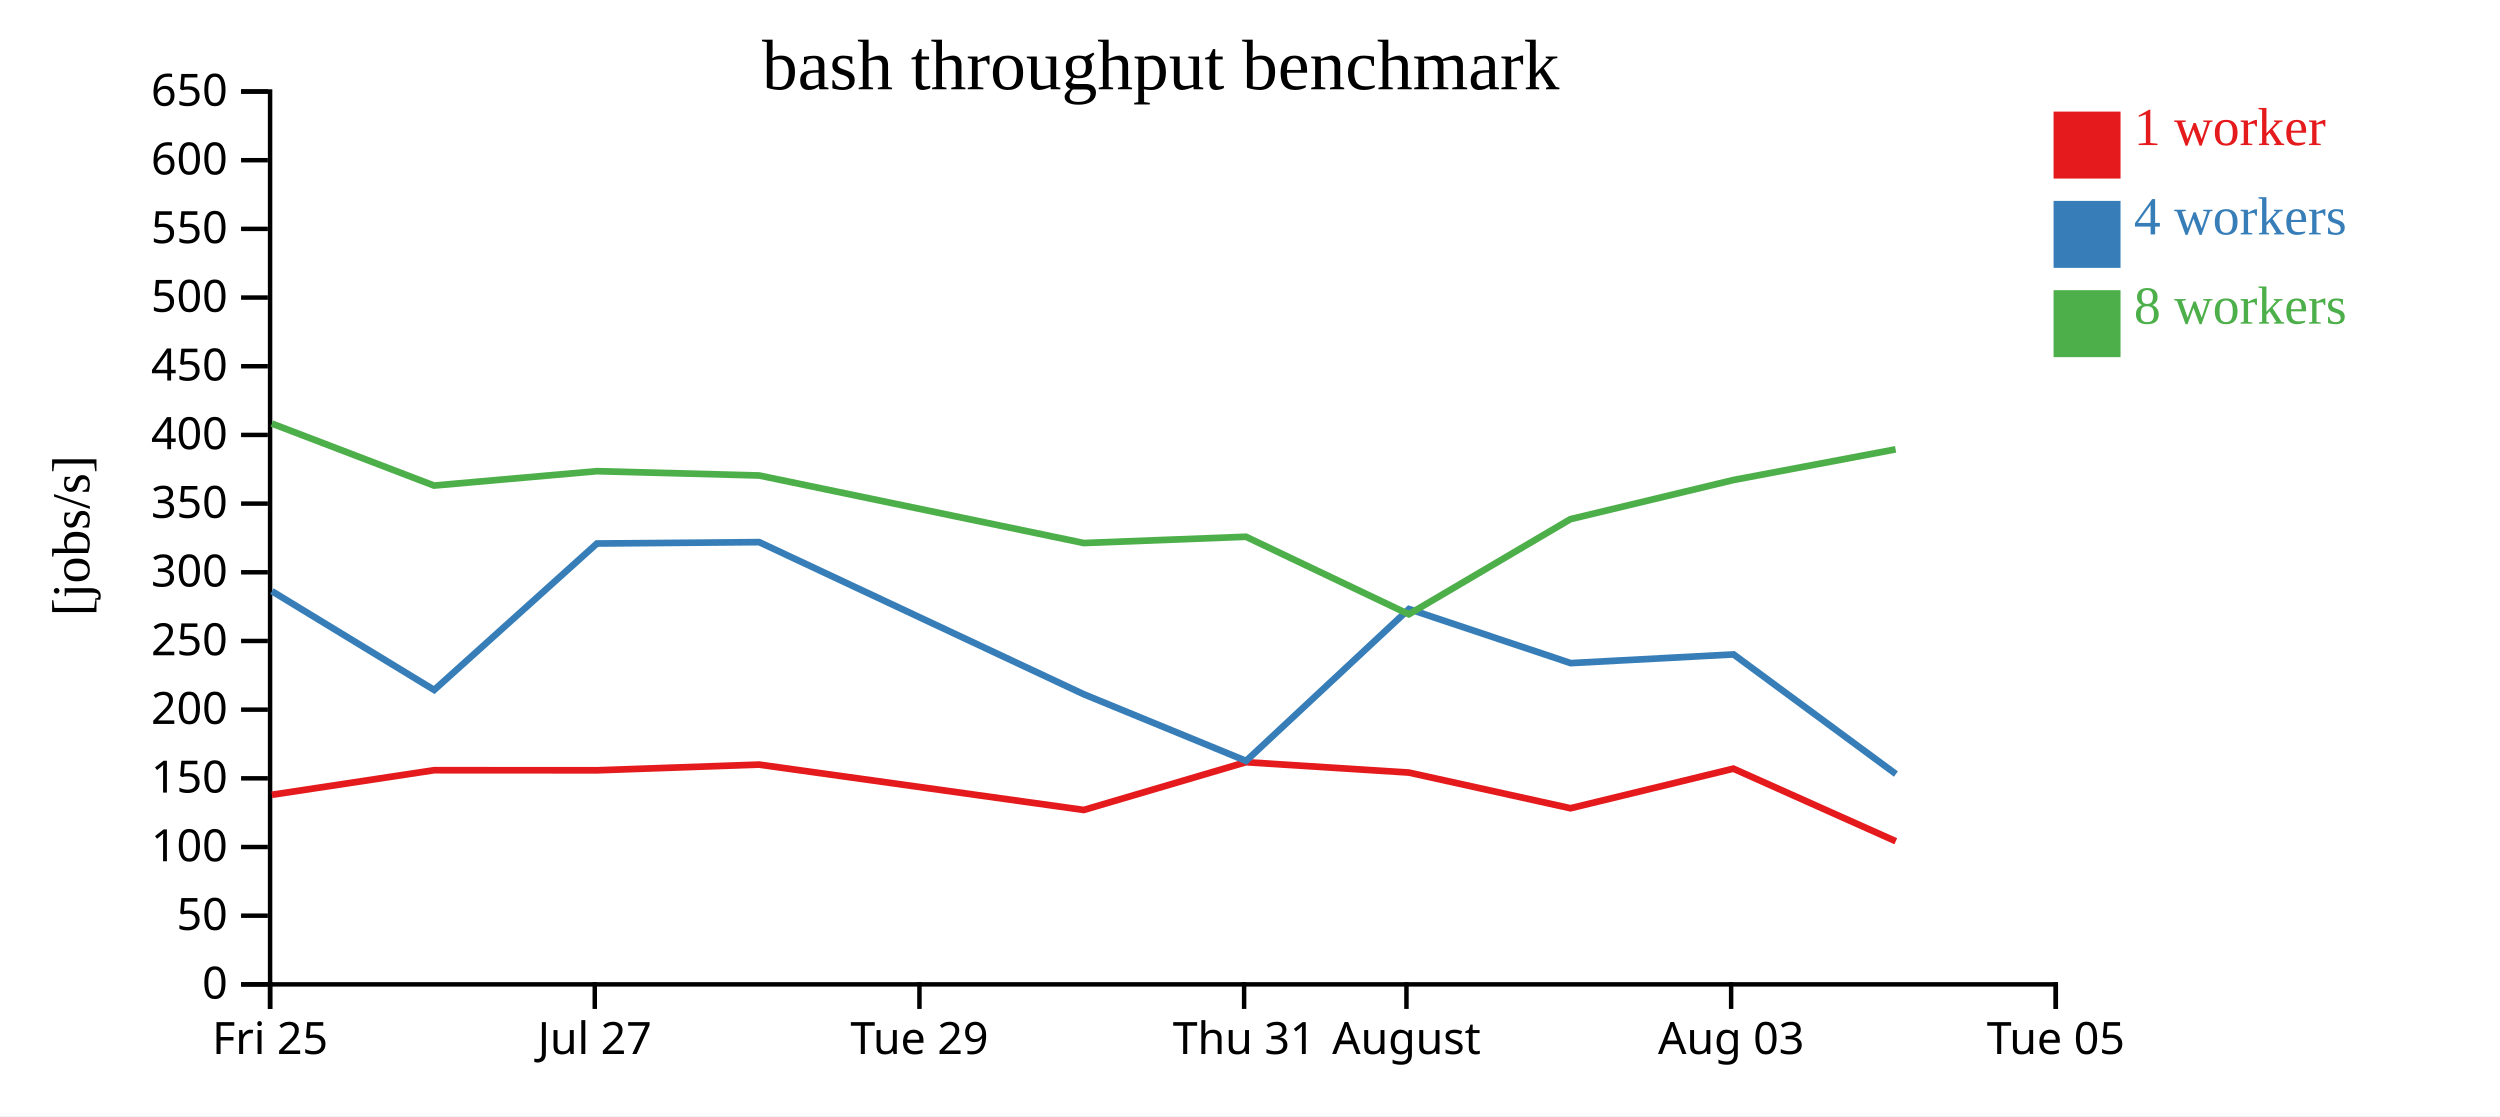
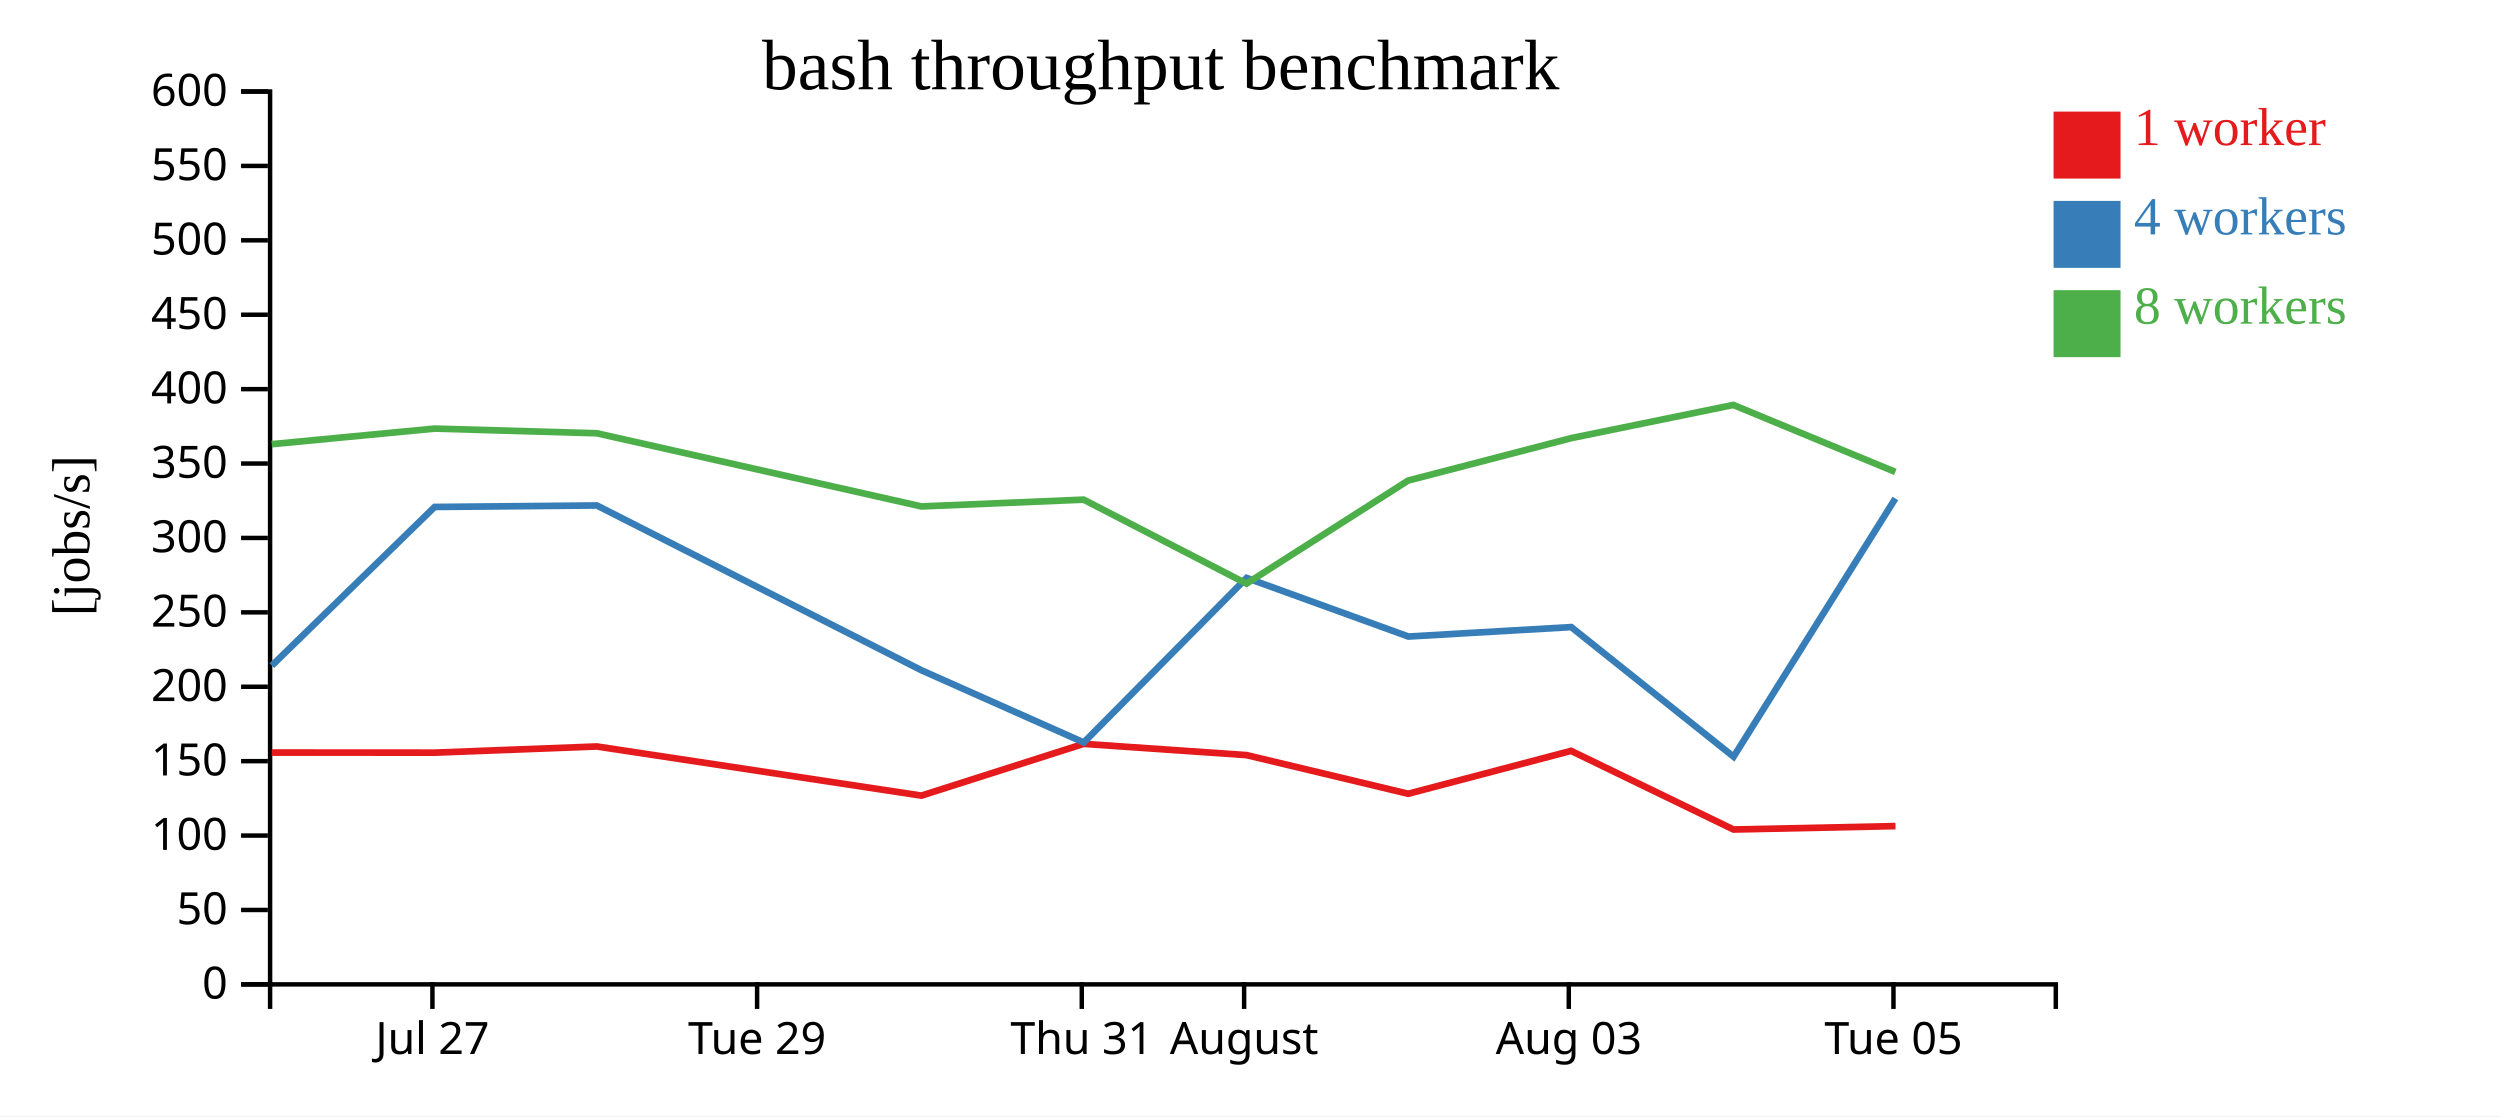
<svg xmlns="http://www.w3.org/2000/svg" width="560" height="250">
  <rect width="100%" height="100%" fill="white" />
  <g transform="translate(60,20)">
    <g transform="translate(0,200)" fill="none" font-size="10" font-family="sans-serif" text-anchor="middle">
      <path class="domain" stroke="currentColor" d="M0.5,6V0.5H400.5V6" />
-       <g class="tick" opacity="1" transform="translate(0.5,0)">
-         <line stroke="currentColor" y2="6" />
-         <text fill="currentColor" y="9" dy="0.71em">Fri 25</text>
-       </g>
-       <g class="tick" opacity="1" transform="translate(73.22727,0)">
+       <g class="tick" opacity="1" transform="translate(36.86364,0)">
        <line stroke="currentColor" y2="6" />
        <text fill="currentColor" y="9" dy="0.71em">Jul 27</text>
      </g>
-       <g class="tick" opacity="1" transform="translate(145.9545,0)">
+       <g class="tick" opacity="1" transform="translate(109.5909,0)">
        <line stroke="currentColor" y2="6" />
        <text fill="currentColor" y="9" dy="0.71em">Tue 29</text>
      </g>
-       <g class="tick" opacity="1" transform="translate(218.6818,0)">
+       <g class="tick" opacity="1" transform="translate(182.3182,0)">
        <line stroke="currentColor" y2="6" />
        <text fill="currentColor" y="9" dy="0.71em">Thu 31</text>
      </g>
-       <g class="tick" opacity="1" transform="translate(255.0455,0)">
+       <g class="tick" opacity="1" transform="translate(218.6818,0)">
        <line stroke="currentColor" y2="6" />
        <text fill="currentColor" y="9" dy="0.71em">August</text>
      </g>
-       <g class="tick" opacity="1" transform="translate(327.7727,0)">
+       <g class="tick" opacity="1" transform="translate(291.4091,0)">
        <line stroke="currentColor" y2="6" />
        <text fill="currentColor" y="9" dy="0.71em">Aug 03</text>
      </g>
-       <g class="tick" opacity="1" transform="translate(400.5,0)">
+       <g class="tick" opacity="1" transform="translate(364.1364,0)">
        <line stroke="currentColor" y2="6" />
        <text fill="currentColor" y="9" dy="0.71em">Tue 05</text>
      </g>
    </g>
    <g fill="none" font-size="10" font-family="sans-serif" text-anchor="end">
      <path class="domain" stroke="currentColor" d="M-6,200.5H0.5V0.5H-6" />
      <g class="tick" opacity="1" transform="translate(0,200.5)">
        <line stroke="currentColor" x2="-6" />
        <text fill="currentColor" x="-9" dy="0.32em">0</text>
      </g>
-       <g class="tick" opacity="1" transform="translate(0,185.1154)">
+       <g class="tick" opacity="1" transform="translate(0,183.8333)">
        <line stroke="currentColor" x2="-6" />
        <text fill="currentColor" x="-9" dy="0.32em">50</text>
      </g>
-       <g class="tick" opacity="1" transform="translate(0,169.7308)">
+       <g class="tick" opacity="1" transform="translate(0,167.1667)">
        <line stroke="currentColor" x2="-6" />
        <text fill="currentColor" x="-9" dy="0.32em">100</text>
      </g>
-       <g class="tick" opacity="1" transform="translate(0,154.3462)">
+       <g class="tick" opacity="1" transform="translate(0,150.5)">
        <line stroke="currentColor" x2="-6" />
        <text fill="currentColor" x="-9" dy="0.32em">150</text>
      </g>
-       <g class="tick" opacity="1" transform="translate(0,138.9615)">
+       <g class="tick" opacity="1" transform="translate(0,133.8333)">
        <line stroke="currentColor" x2="-6" />
        <text fill="currentColor" x="-9" dy="0.32em">200</text>
      </g>
-       <g class="tick" opacity="1" transform="translate(0,123.5769)">
+       <g class="tick" opacity="1" transform="translate(0,117.1667)">
        <line stroke="currentColor" x2="-6" />
        <text fill="currentColor" x="-9" dy="0.32em">250</text>
      </g>
-       <g class="tick" opacity="1" transform="translate(0,108.1923)">
+       <g class="tick" opacity="1" transform="translate(0,100.5)">
        <line stroke="currentColor" x2="-6" />
        <text fill="currentColor" x="-9" dy="0.32em">300</text>
      </g>
-       <g class="tick" opacity="1" transform="translate(0,92.80769)">
+       <g class="tick" opacity="1" transform="translate(0,83.83333)">
        <line stroke="currentColor" x2="-6" />
        <text fill="currentColor" x="-9" dy="0.32em">350</text>
      </g>
-       <g class="tick" opacity="1" transform="translate(0,77.42308)">
+       <g class="tick" opacity="1" transform="translate(0,67.16667)">
        <line stroke="currentColor" x2="-6" />
        <text fill="currentColor" x="-9" dy="0.32em">400</text>
      </g>
-       <g class="tick" opacity="1" transform="translate(0,62.03846)">
+       <g class="tick" opacity="1" transform="translate(0,50.5)">
        <line stroke="currentColor" x2="-6" />
        <text fill="currentColor" x="-9" dy="0.32em">450</text>
      </g>
-       <g class="tick" opacity="1" transform="translate(0,46.65385)">
+       <g class="tick" opacity="1" transform="translate(0,33.83333)">
        <line stroke="currentColor" x2="-6" />
        <text fill="currentColor" x="-9" dy="0.32em">500</text>
      </g>
-       <g class="tick" opacity="1" transform="translate(0,31.26923)">
+       <g class="tick" opacity="1" transform="translate(0,17.16667)">
        <line stroke="currentColor" x2="-6" />
        <text fill="currentColor" x="-9" dy="0.32em">550</text>
      </g>
-       <g class="tick" opacity="1" transform="translate(0,15.88462)">
+       <g class="tick" opacity="1" transform="translate(0,0.5)">
        <line stroke="currentColor" x2="-6" />
        <text fill="currentColor" x="-9" dy="0.32em">600</text>
-       </g>
-       <g class="tick" opacity="1" transform="translate(0,0.5)">
-         <line stroke="currentColor" x2="-6" />
-         <text fill="currentColor" x="-9" dy="0.32em">650</text>
      </g>
    </g>
    <text text-anchor="middle" style="font-size: 12px" transform="rotate(-90)" y="-40" x="-100">[jobs/s]</text>
    <text text-anchor="middle" style="font-size: 16px" y="0" x="200">bash throughput benchmark</text>
-     <path class="line" fill="none" stroke="#e41a1c" stroke-width="1.5" d="M0.899,158.031L37.234,152.528L73.714,152.55L110.053,151.272L182.756,161.432L219.091,150.73L255.583,153.056L291.788,161.049L328.28,152.181L364.658,168.439" />
-     <path class="line" fill="none" stroke="#377eb8" stroke-width="1.5" d="M0.901,112.422L37.254,134.55L73.714,101.748L110.057,101.439L182.757,135.512L219.125,150.441L255.603,116.422L291.839,128.538L328.317,126.586L364.687,153.387" />
-     <path class="line" fill="none" stroke="#4daf4a" stroke-width="1.5" d="M0.891,74.879L37.225,88.766L73.711,85.545L110.051,86.509L182.758,101.638L219.097,100.235L255.574,117.597L291.775,96.289L328.272,87.526L364.615,80.655" />
+     <path class="line" fill="none" stroke="#e41a1c" stroke-width="1.5" d="M0.87,148.572L37.351,148.595L73.69,147.211L146.393,158.218L182.727,146.624L219.219,149.144L255.425,157.803L291.916,148.196L328.294,165.808L364.593,165.047" />
+     <path class="line" fill="none" stroke="#377eb8" stroke-width="1.5" d="M0.891,129.096L37.351,93.56L73.693,93.225L146.393,130.138L182.761,146.312L219.239,109.457L255.476,122.583L291.953,120.468L328.324,149.503L364.563,91.658" />
+     <path class="line" fill="none" stroke="#4daf4a" stroke-width="1.5" d="M0.862,79.496L37.348,76.007L73.688,77.052L146.394,93.441L182.734,91.921L219.21,110.73L255.411,87.647L291.908,78.153L328.251,70.709L364.554,85.714" />
    <rect class="dot" x="400" y="5" width="15" height="15" style="fill: #e41a1c;" />
    <rect class="dot" x="400" y="25" width="15" height="15" style="fill: #377eb8;" />
    <rect class="dot" x="400" y="45" width="15" height="15" style="fill: #4daf4a;" />
    <text class="label" x="418" y="12.5" style="fill: #e41a1c; alignment-baseline: middle;" text-anchor="left">1 worker</text>
    <text class="label" x="418" y="32.5" style="fill: #377eb8; alignment-baseline: middle;" text-anchor="left">4 workers</text>
    <text class="label" x="418" y="52.5" style="fill: #4daf4a; alignment-baseline: middle;" text-anchor="left">8 workers</text>
  </g>
</svg>
